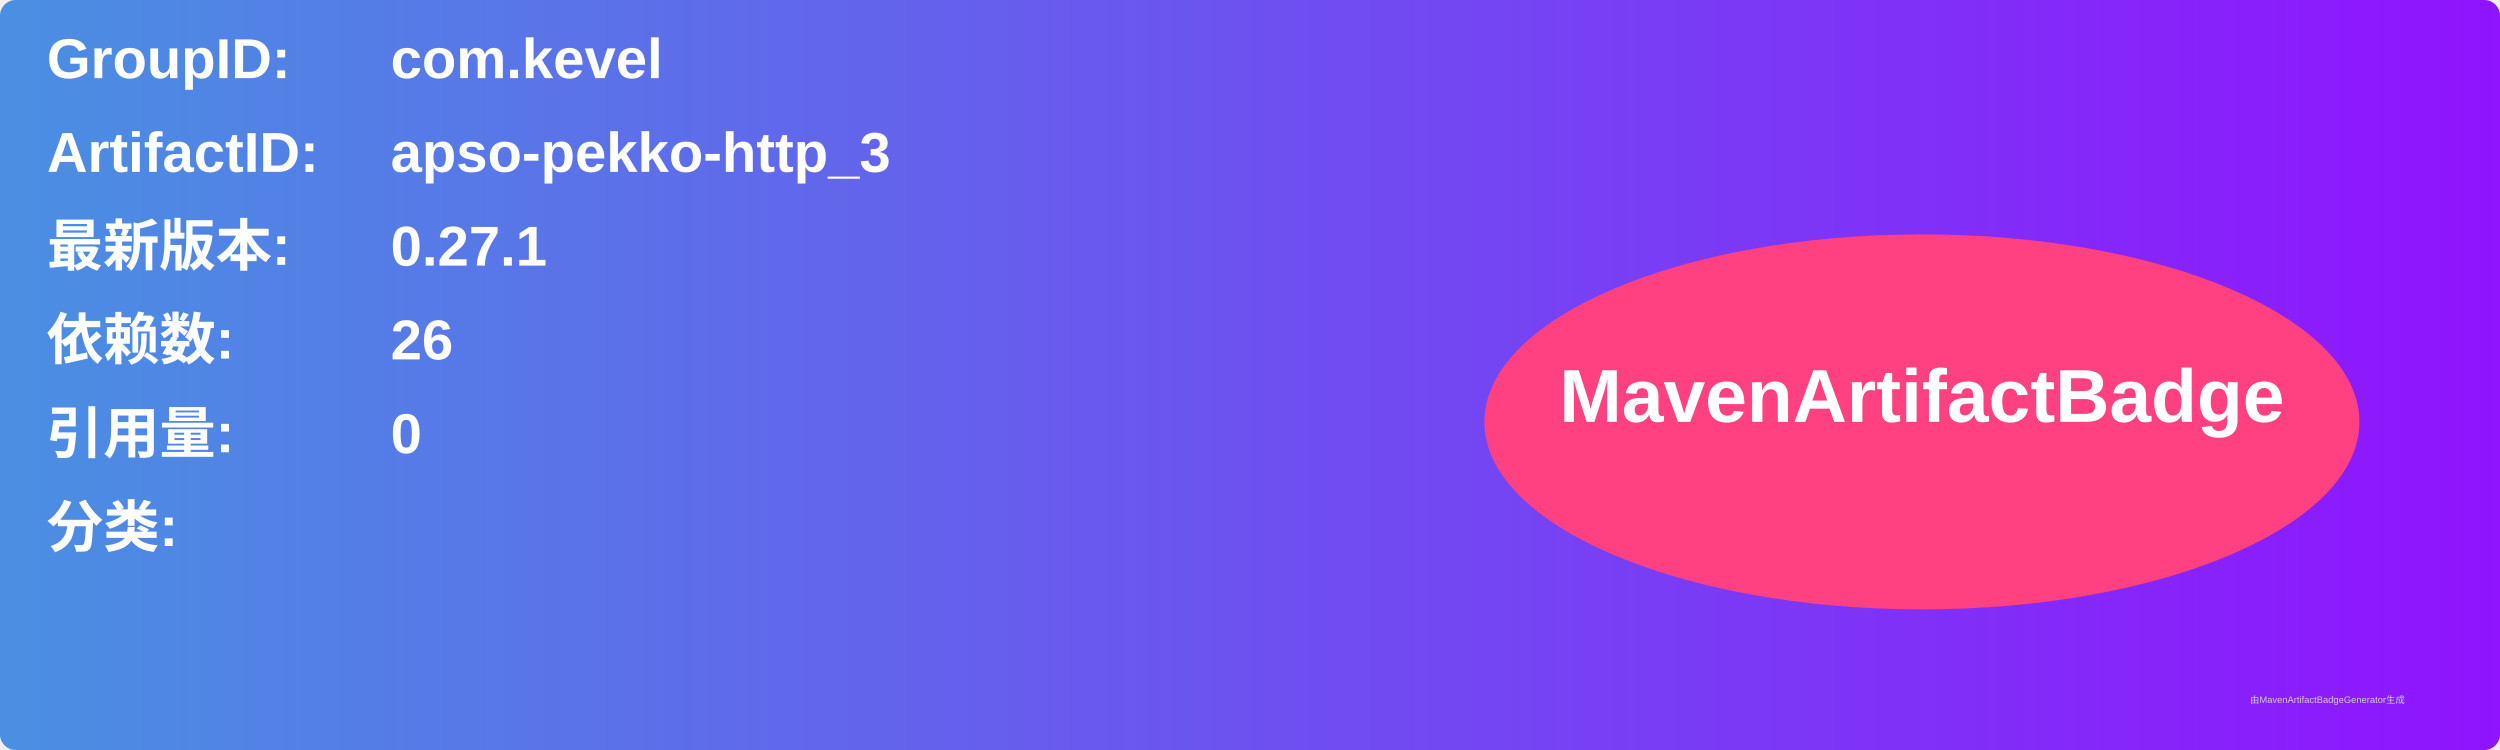
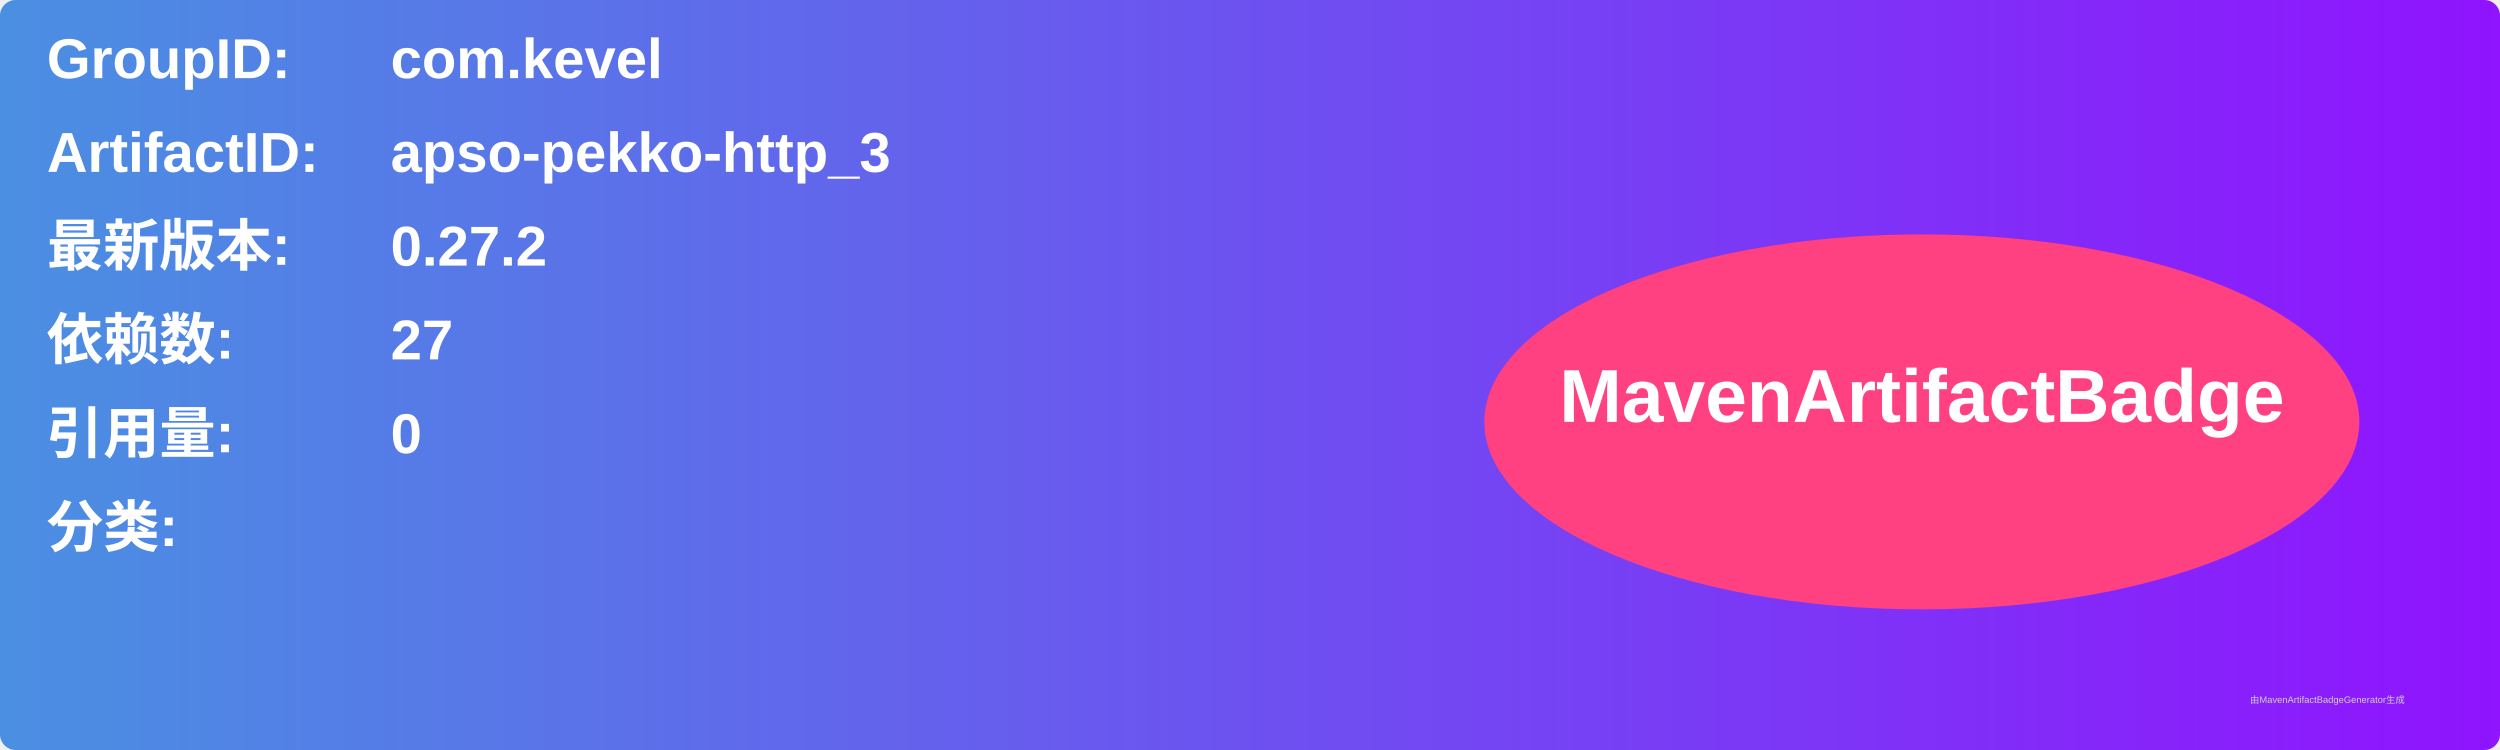
<svg xmlns="http://www.w3.org/2000/svg" width="800" height="240" viewBox="0 0 800 240">
  <linearGradient id="grad" x1="0%" y1="0%" x2="100%" y2="0%">
    <stop offset="0%" stop-color="#4a90e2" />
    <stop offset="100%" stop-color="#9013fe" />
  </linearGradient>
  <rect width="100%" height="100%" rx="5" ry="5" fill="url(#grad)" />
  <g transform="translate(15, 15)">
    <text x="0" y="10" font-family="Arial" font-size="18" fill="white" font-weight="bold" width="260">GroupID:</text>
    <text x="110" y="10" font-family="Arial" font-size="18" fill="white" font-weight="bold" width="460">com.kevel</text>
    <text x="0" y="40" font-family="Arial" font-size="18" fill="white" font-weight="bold" width="260">ArtifactID:</text>
    <text x="110" y="40" font-family="Arial" font-size="18" fill="white" font-weight="bold" width="460">apso-pekko-http_3</text>
    <text x="0" y="70" font-family="Arial" font-size="18" fill="white" font-weight="bold">最新版本:</text>
    <text x="110" y="70" font-family="Arial" font-size="18" fill="white" font-weight="bold">
-       <tspan font-weight="bold">0.27.1</tspan>
+       <tspan font-weight="bold">0.27.2</tspan>
    </text>
    <text x="0" y="100" font-family="Arial" font-size="18" fill="white" font-weight="bold">依赖数: </text>
    <text x="110" y="100" font-family="Arial" font-size="18" fill="white">
-       <tspan font-weight="bold">26</tspan>
+       <tspan font-weight="bold">27</tspan>
    </text>
    <text x="0" y="130" font-family="Arial" font-size="18" fill="white" font-weight="bold">引用量: </text>
    <text x="110" y="130" font-family="Arial" font-size="18" fill="white">
      <tspan font-weight="bold">0</tspan>
    </text>
    <text x="0" y="160" font-family="Arial" font-size="18" fill="white" font-weight="bold">分类:</text>
    <text x="10" y="190" font-family="Arial" font-size="10" fill="white">
      <tspan font-weight="bold" />
    </text>
    <ellipse cx="600" cy="120" rx="140" ry="60" fill="#ff4081" />
    <text x="600" y="120" text-anchor="middle" font-family="Arial" font-size="24" fill="white" font-weight="bold">MavenArtifactBadge</text>
  </g>
  <text x="720" y="225" font-family="Arial" font-size="3" fill="#d0d0d0">由MavenArtifactBadgeGenerator生成</text>
</svg>
